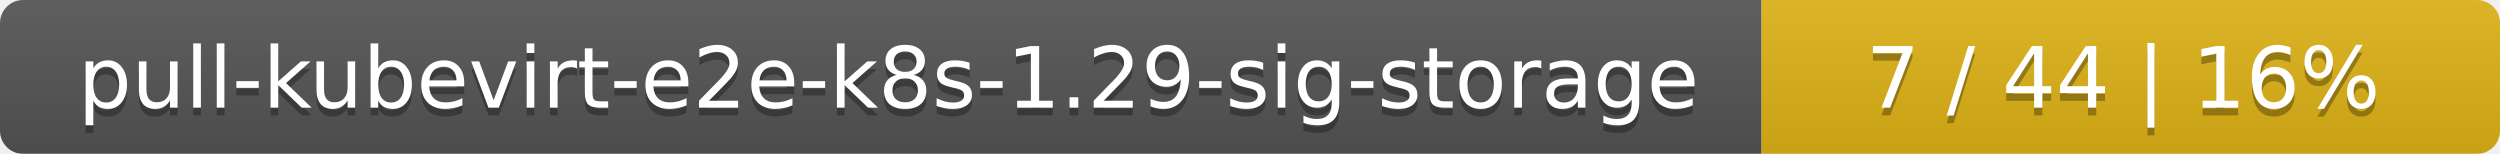
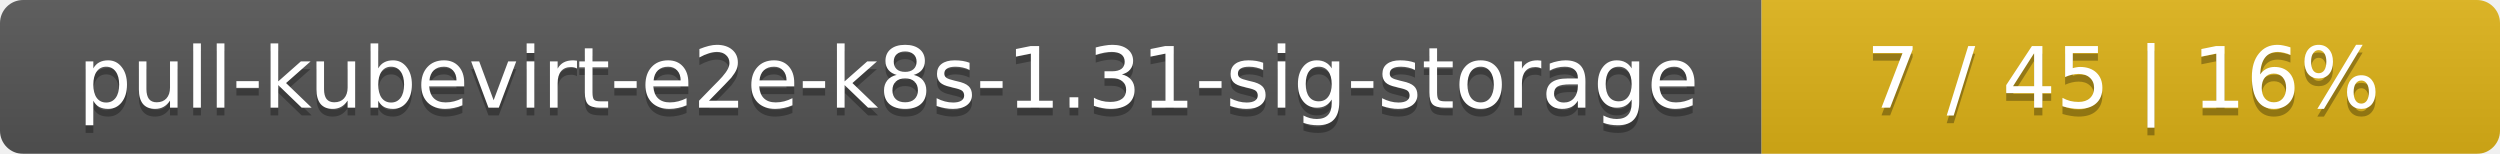
<svg xmlns="http://www.w3.org/2000/svg" width="325" height="20">
  <linearGradient id="smooth" x2="0" y2="100%">
    <stop offset="0" stop-color="#bbb" stop-opacity=".1" />
    <stop offset="1" stop-opacity=".1" />
  </linearGradient>
  <mask id="round">
    <rect width="325" height="20" rx="3" fill="#fff" />
  </mask>
  <g mask="url(#round)">
    <rect width="229" height="20" fill="#555" />
    <rect x="229" width="96" height="20" fill="#dfb317" />
    <rect width="325" height="20" fill="url(#smooth)" />
  </g>
  <g fill="#fff" text-anchor="middle" font-family="DejaVu Sans,Verdana,Geneva,sans-serif" font-size="11">
-     <text x="115.5" y="15" fill="#010101" fill-opacity=".3">pull-kubevirt-e2e-k8s-1.29-sig-storage</text>
-     <text x="115.5" y="14">pull-kubevirt-e2e-k8s-1.29-sig-storage</text>
-     <text x="276" y="15" fill="#010101" fill-opacity=".3">7 / 44    |    16%</text>
-     <text x="276" y="14">7 / 44    |    16%</text>
+     <text x="115.5" y="15" fill="#010101" fill-opacity=".3">pull-kubevirt-e2e-k8s-1.31-sig-storage</text>
+     <text x="115.5" y="14">pull-kubevirt-e2e-k8s-1.31-sig-storage</text>
+     <text x="276" y="15" fill="#010101" fill-opacity=".3">7 / 45    |    16%</text>
+     <text x="276" y="14">7 / 45    |    16%</text>
  </g>
</svg>
